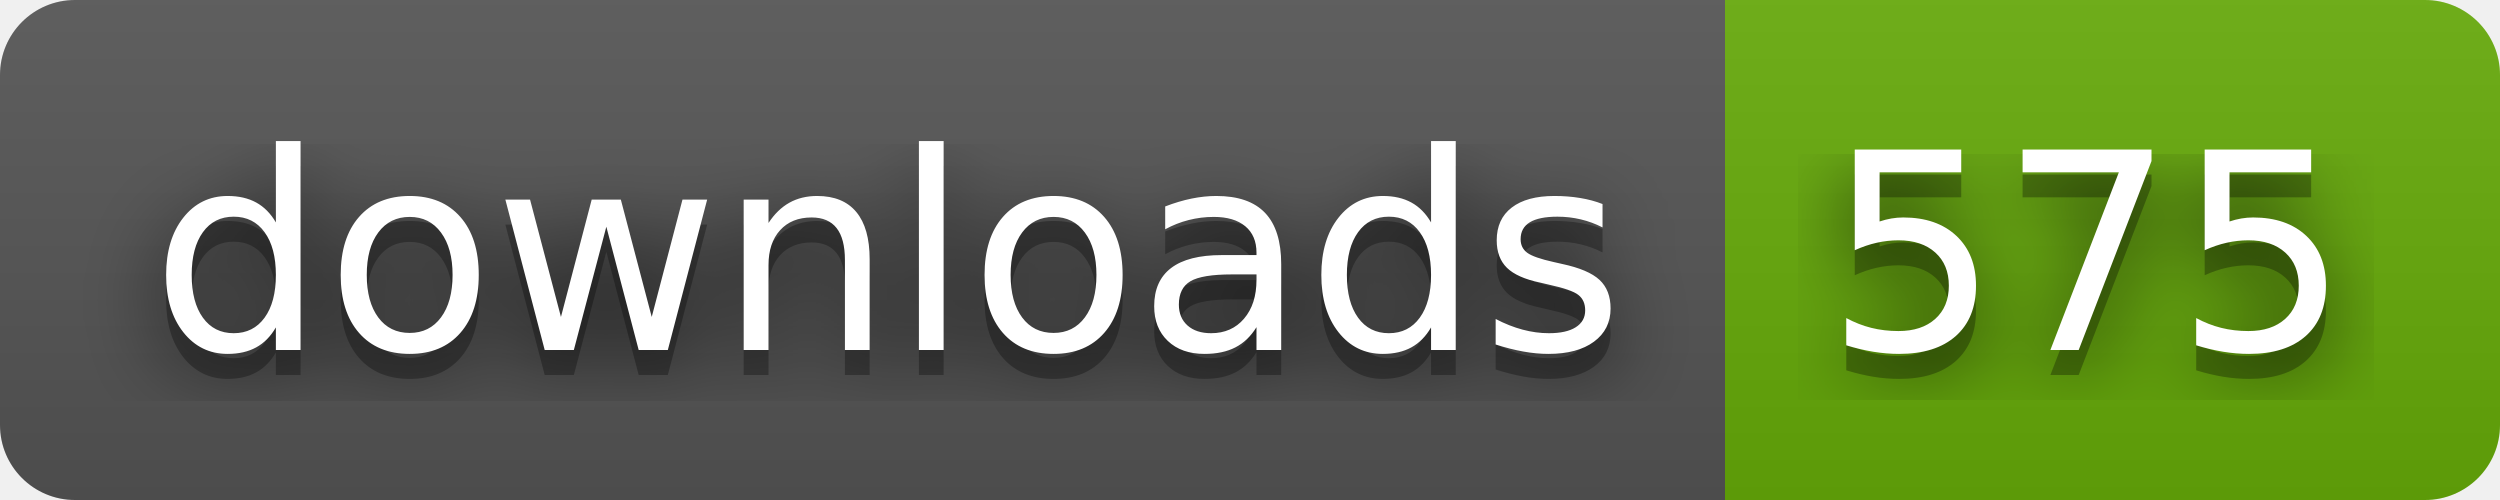
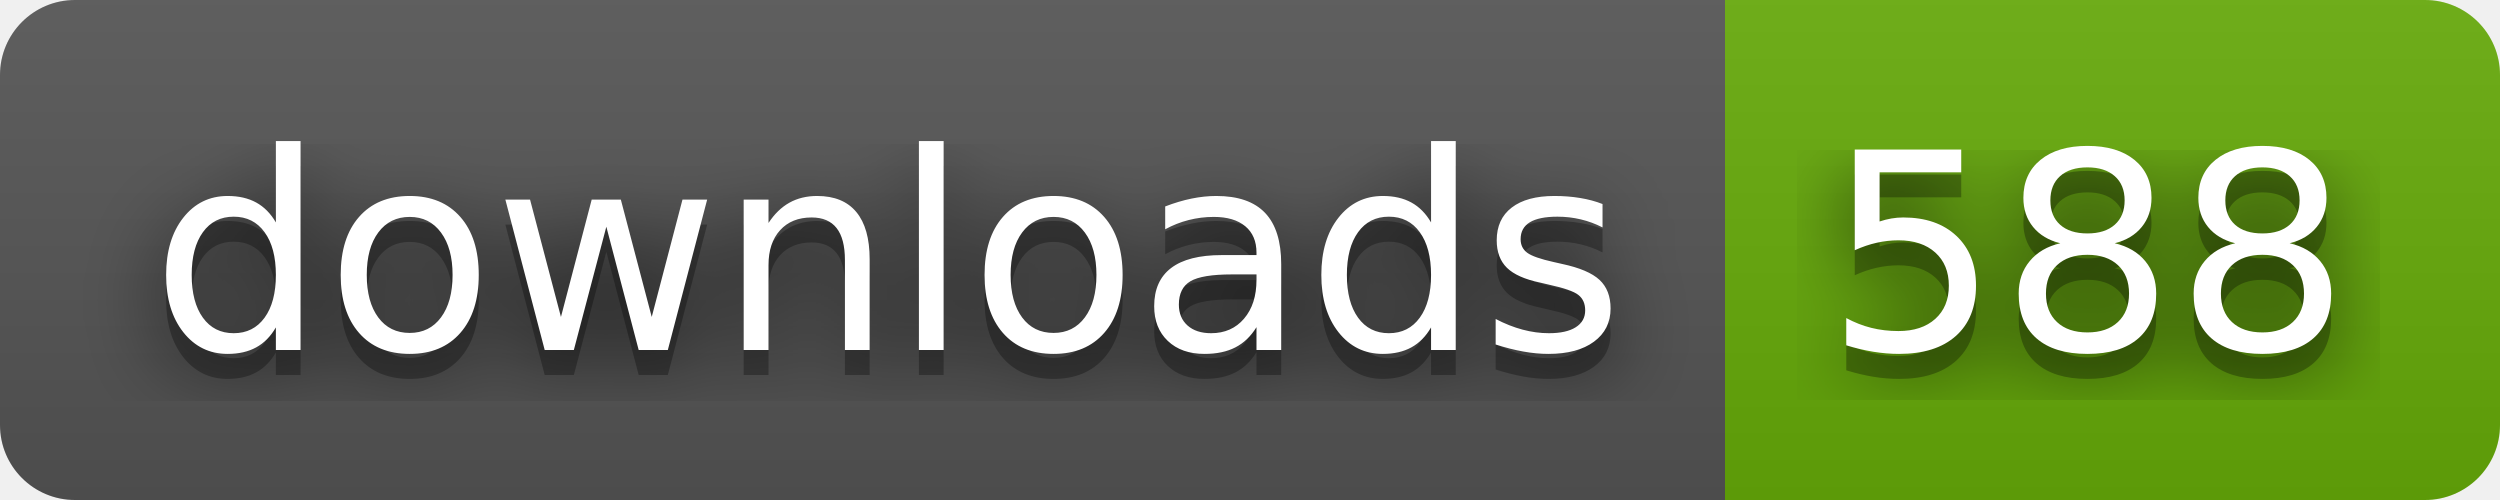
- <svg xmlns="http://www.w3.org/2000/svg" width="100" height="20" role="img" aria-label="downloads: 575">
+ <svg xmlns="http://www.w3.org/2000/svg" width="100" height="20" role="img" aria-label="downloads: 588">
  <filter id="blur">
    <feGaussianBlur stdDeviation="16" />
  </filter>
  <linearGradient id="s" x2="0" y2="100%">
    <stop offset="0" stop-color="#bbb" stop-opacity=".1" />
    <stop offset="1" stop-opacity=".1" />
  </linearGradient>
  <clipPath id="r">
    <rect width="100" height="20" rx="3" />
  </clipPath>
  <g clip-path="url(#r)">
    <rect width="69" height="20" fill="#555" />
    <rect x="69" width="31" height="20" fill="#67ac09" />
    <rect width="100" height="20" fill="url(#s)" />
  </g>
  <g fill="#fff" text-anchor="middle" font-family="Verdana,Geneva,DejaVu Sans,sans-serif" text-rendering="geometricPrecision" font-size="110">
    <g transform="scale(.1)">
      <g aria-hidden="true" fill="#010101">
        <text x="355" y="150" fill-opacity=".8" filter="url(#blur)" textLength="590">downloads</text>
        <text x="355" y="150" fill-opacity=".3" textLength="590">downloads</text>
      </g>
      <text x="355" y="140" textLength="590">downloads</text>
    </g>
    <g transform="scale(.1)">
      <g aria-hidden="true" fill="#010101">
-         <text x="835" y="150" fill-opacity=".8" filter="url(#blur)" textLength="210">575</text>
-         <text x="835" y="150" fill-opacity=".3" textLength="210">575</text>
+         <text x="835" y="150" fill-opacity=".8" filter="url(#blur)" textLength="210">588</text>
+         <text x="835" y="150" fill-opacity=".3" textLength="210">588</text>
      </g>
-       <text x="835" y="140" textLength="210">575</text>
+       <text x="835" y="140" textLength="210">588</text>
    </g>
  </g>
</svg>
